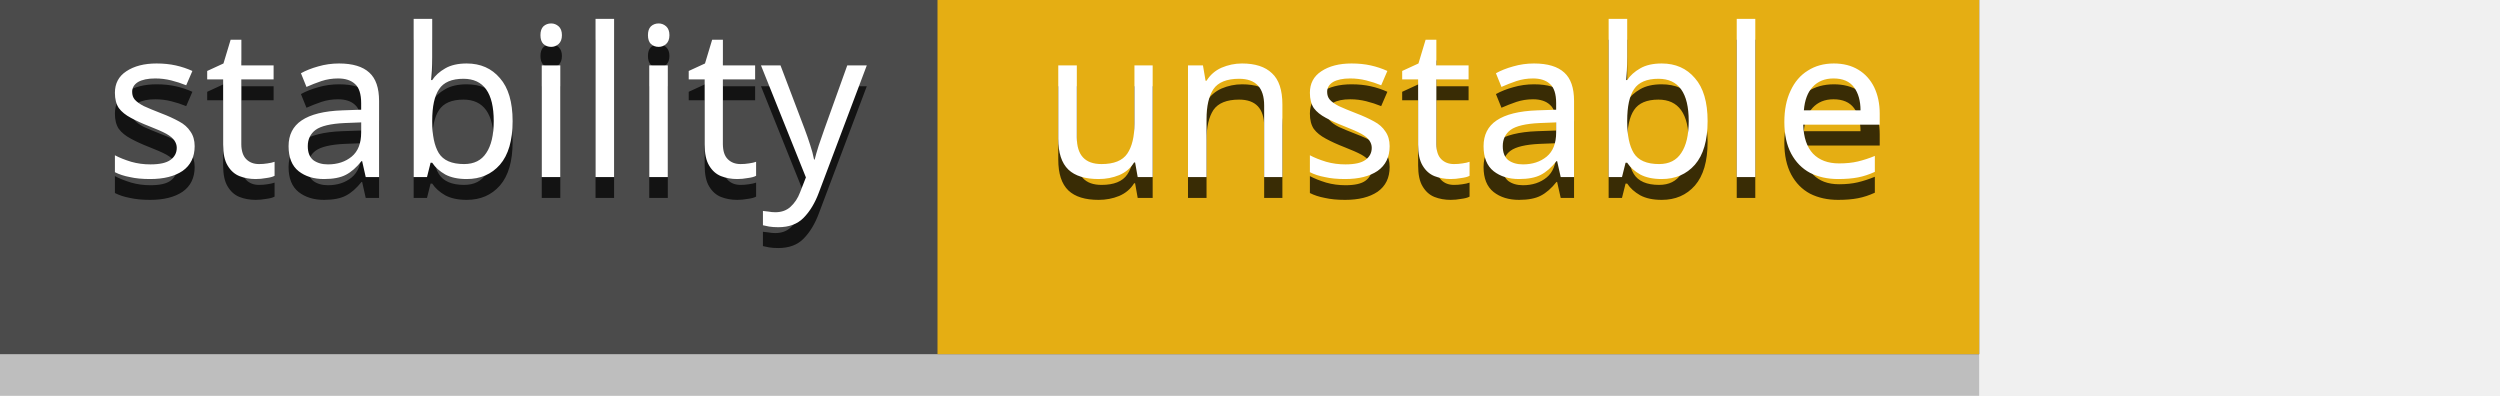
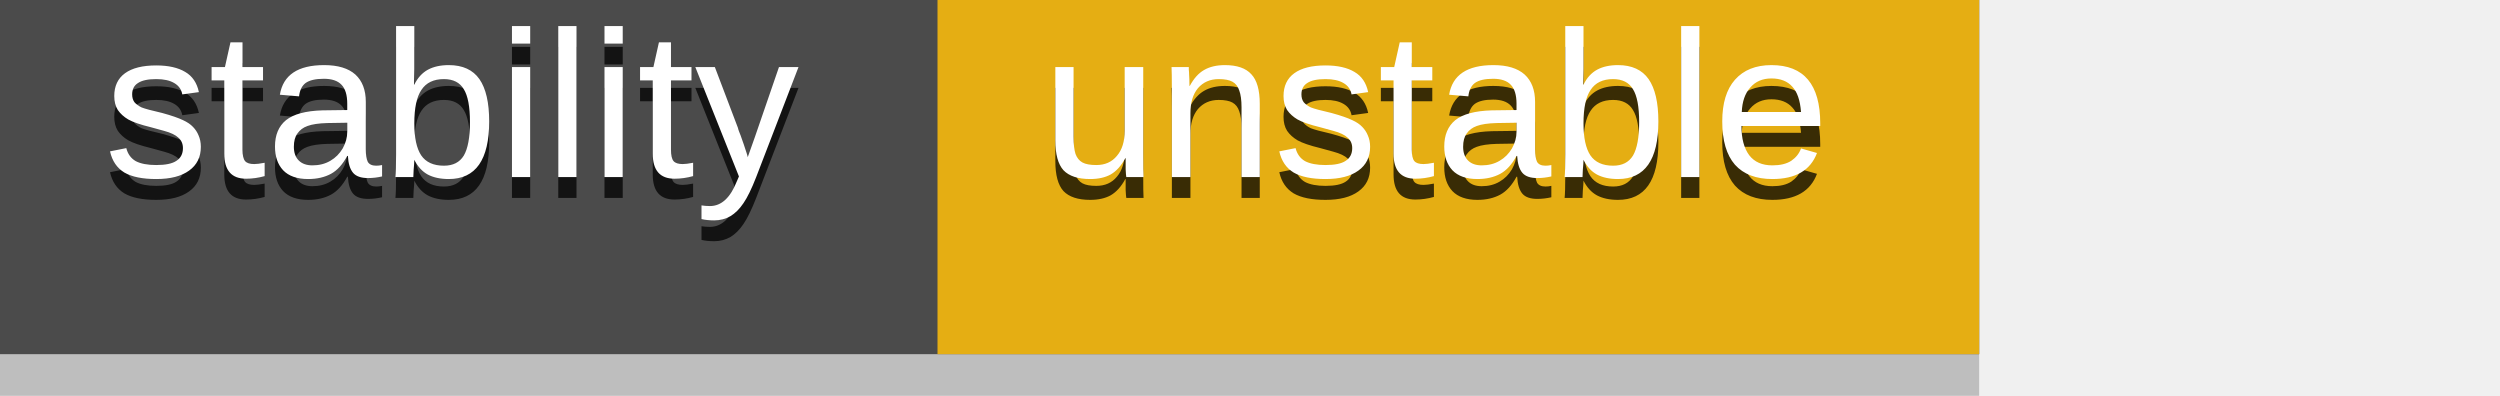
<svg xmlns="http://www.w3.org/2000/svg" width="120" height="19">
-   <style type="text/css">text{alignment-baseline:middle;font-family:sans-serif;font-size:10px}</style>
+   <style type="text/css">text{alignment-baseline:middle;font-family:Arial,Helvetica,sans-serif;font-size:10px}</style>
  <rect x="0" y="0" width="95" height="19" style="fill:#4b4b4b;opacity:0.3;" />
  <rect x="0" y="0" width="95" height="17" style="fill:#4b4b4b;" />
  <rect x="45" y="0" width="50" height="17" style="fill:#E5AE13;" />
  <text x="5" y="9.5" style="fill:#000;opacity:0.75;">stability</text>
  <text x="5" y="8.5" style="fill:#fff;">stability</text>
  <text x="50" y="9.5" style="fill:#000;opacity:0.75;">unstable</text>
  <text x="50" y="8.5" style="fill:#fff;">unstable</text>
</svg>
